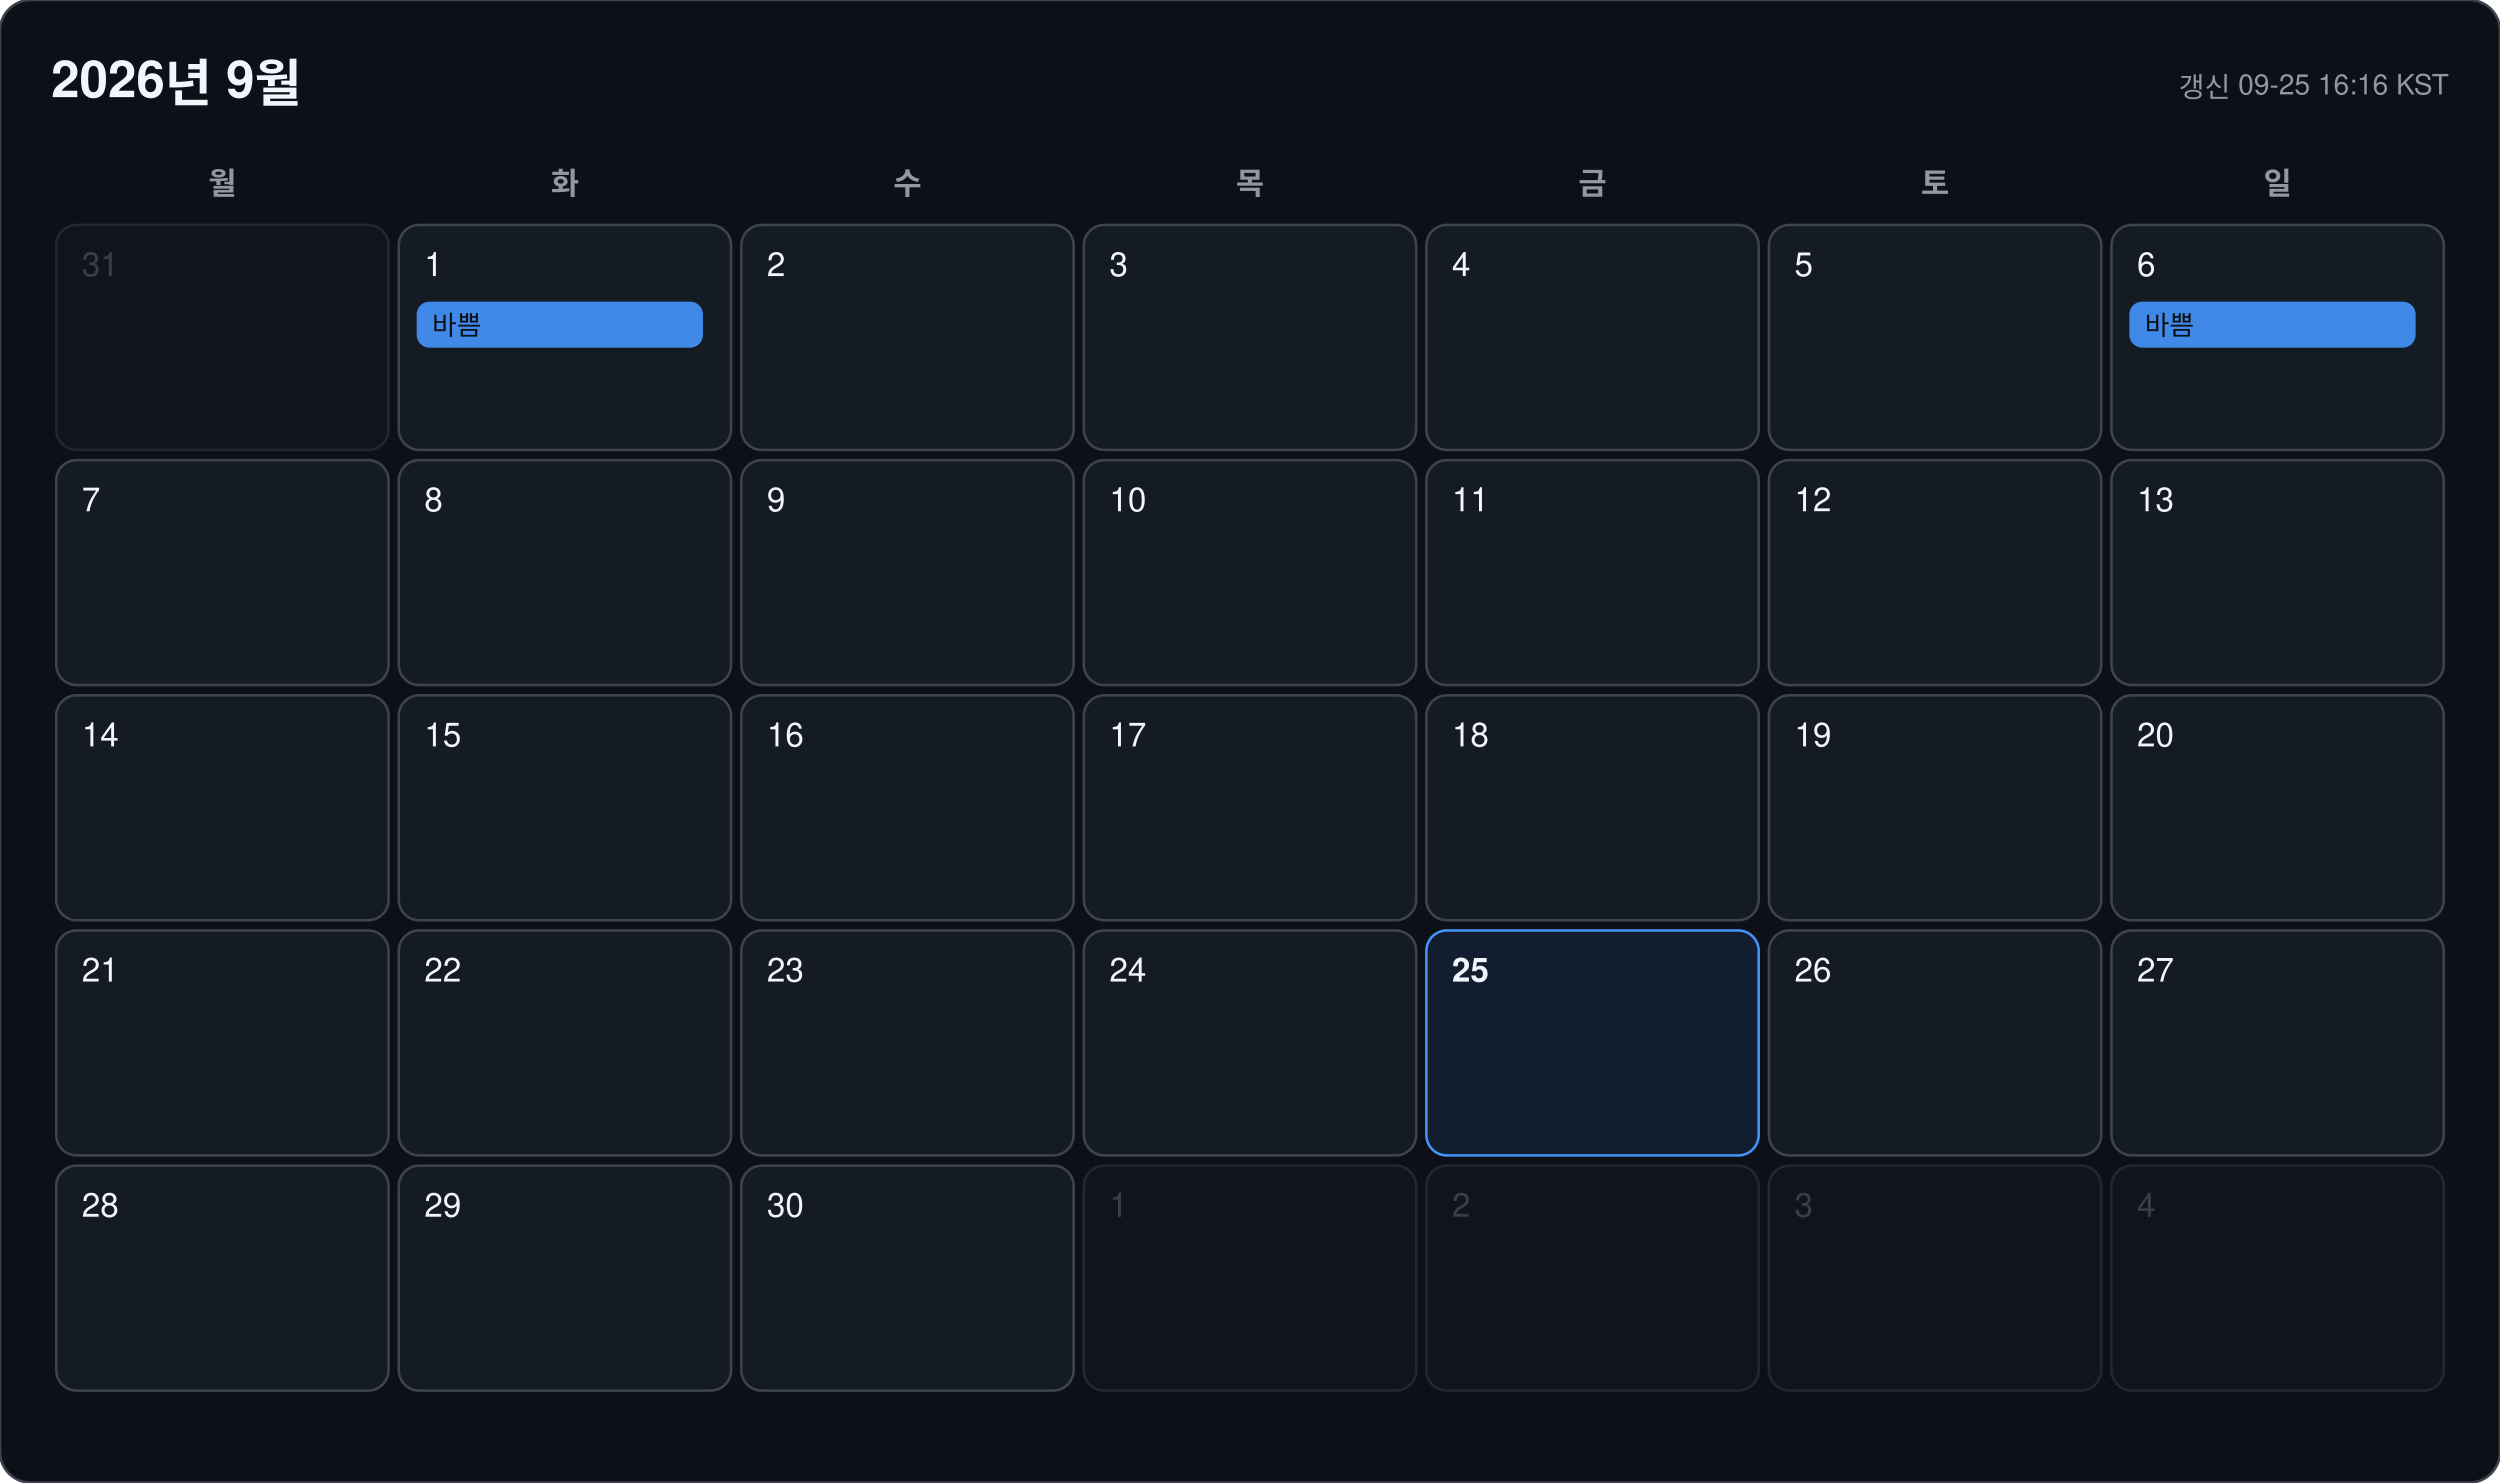
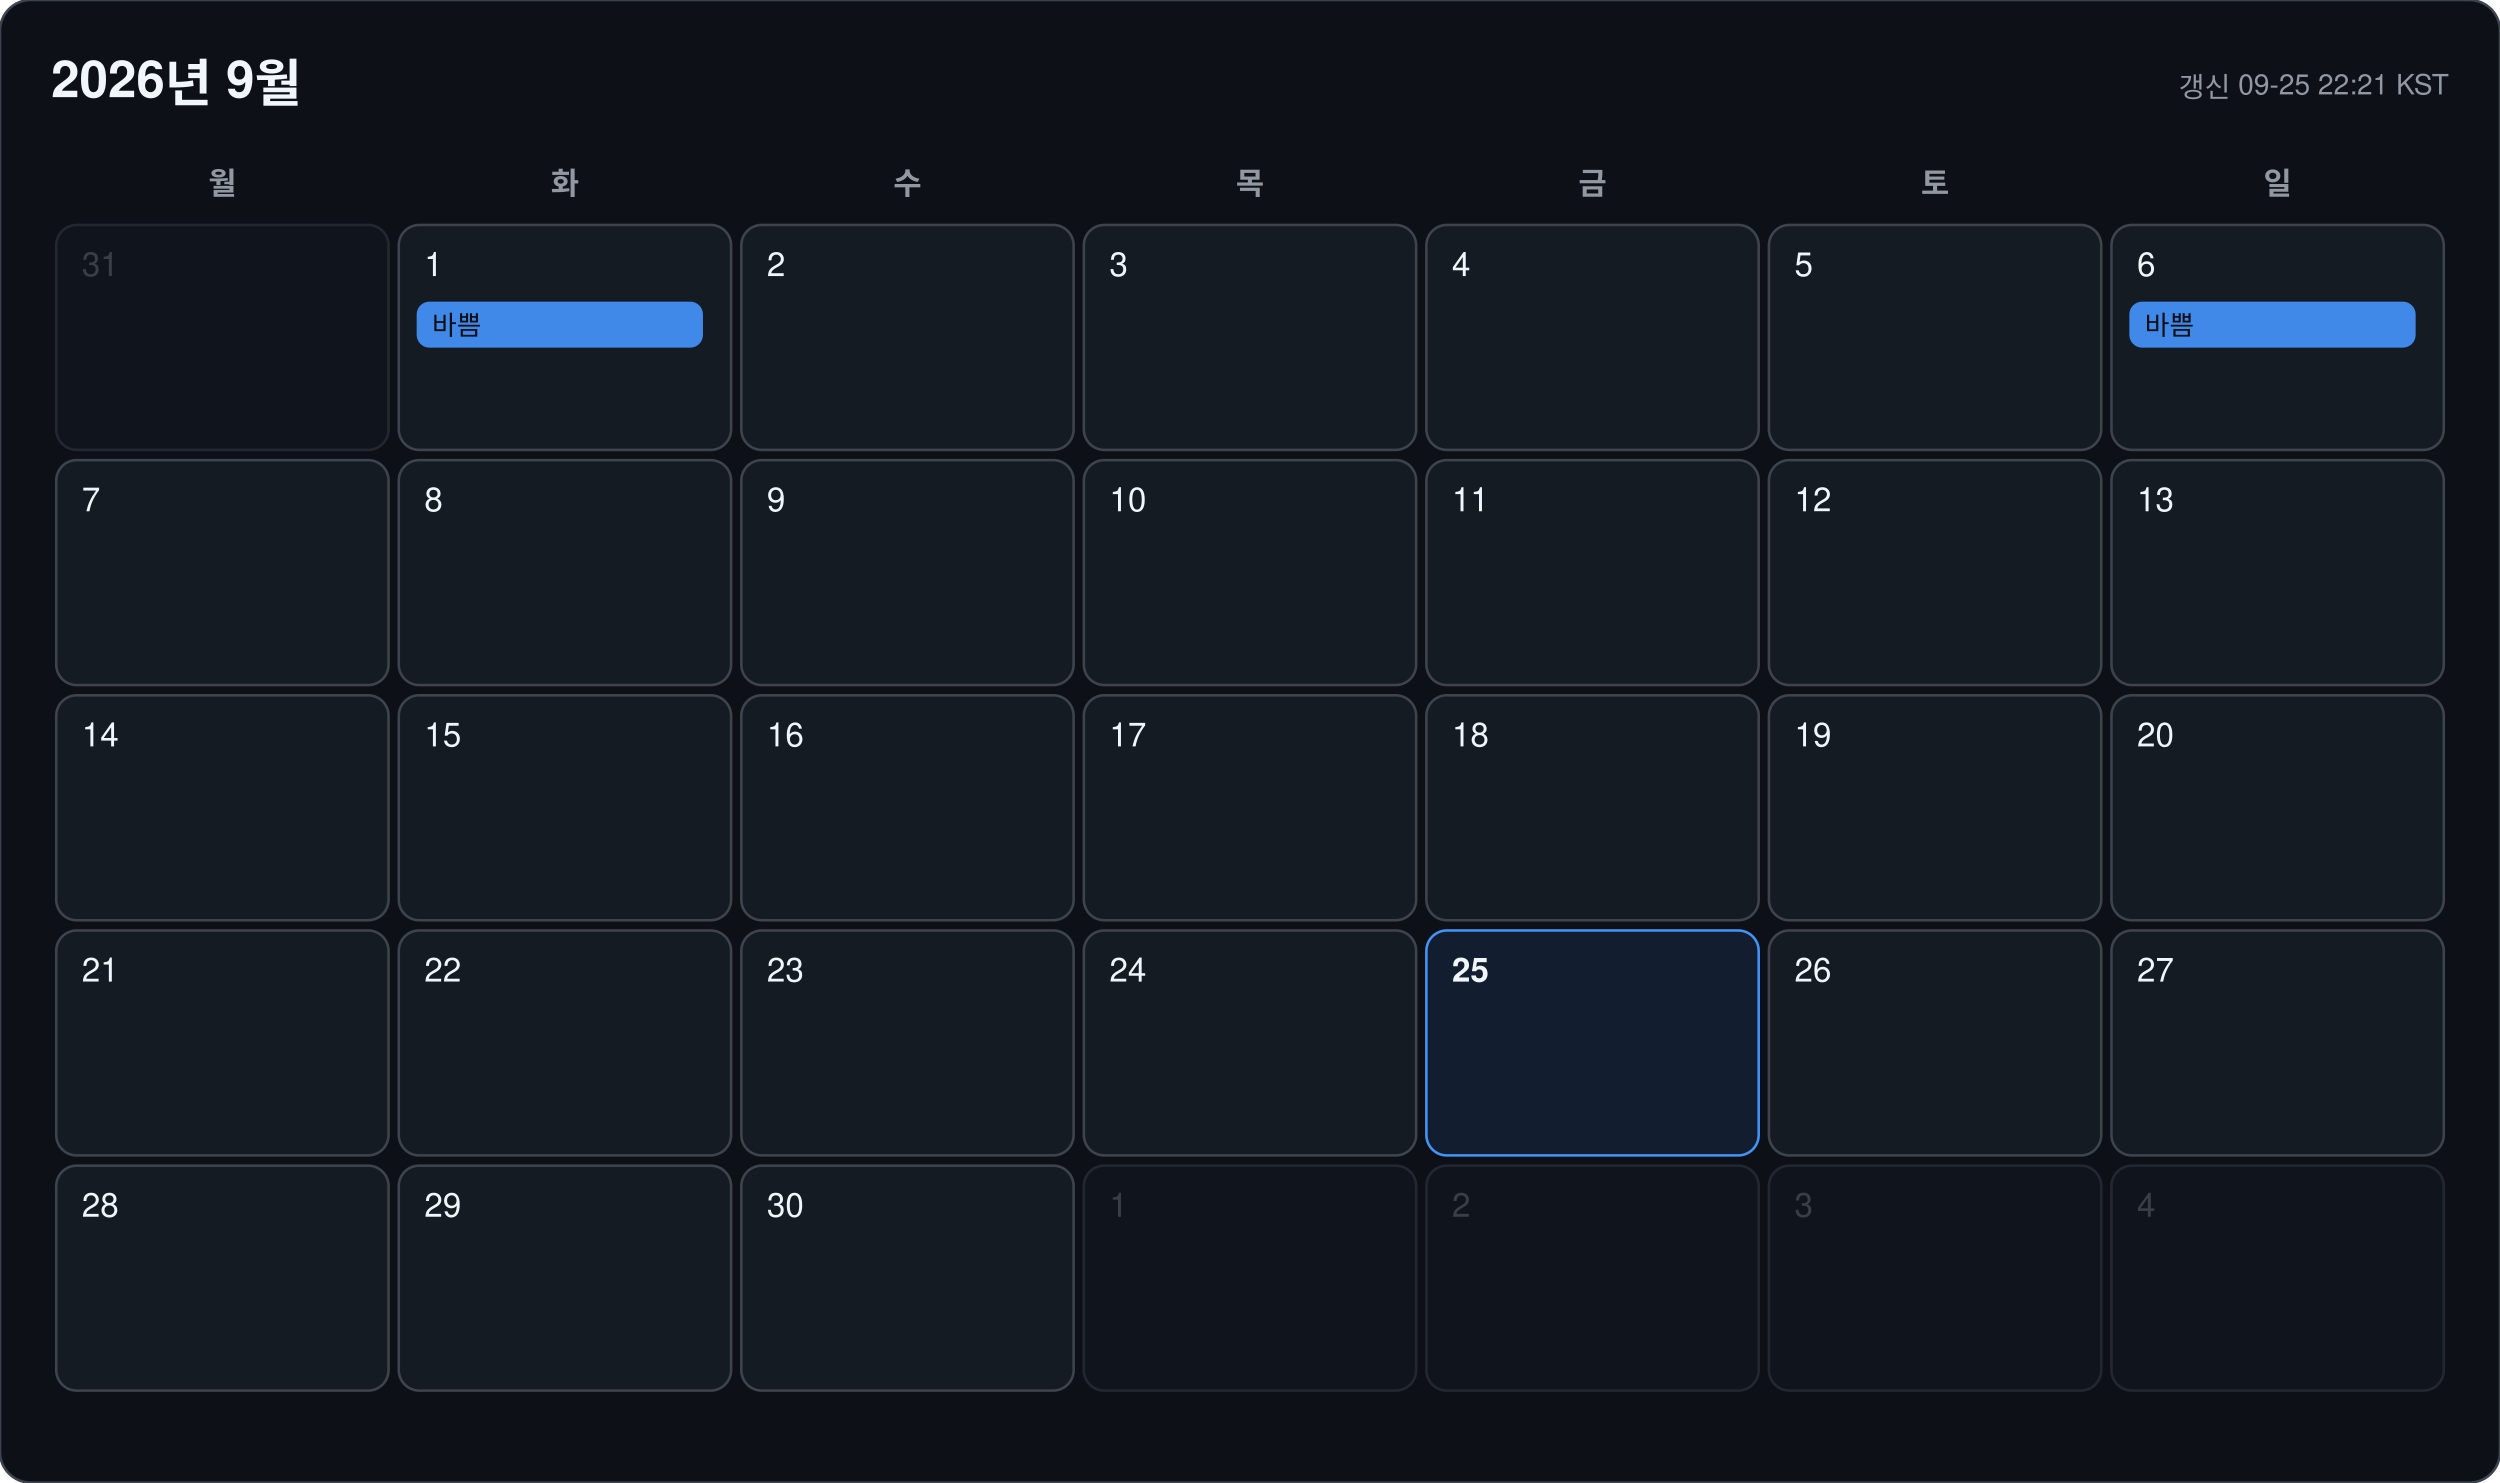
<svg xmlns="http://www.w3.org/2000/svg" width="978" height="580" viewBox="0 0 978 580" font-family="-apple-system, BlinkMacSystemFont, 'Segoe UI', 'Malgun Gothic', 'Apple SD Gothic Neo', 'Noto Sans KR', Helvetica, Arial, sans-serif">
  <rect width="978" height="580" rx="12" fill="#0d1117" stroke="#3d444d" />
  <text x="20" y="38" font-size="20" font-weight="700" fill="#f0f6fc">2026년 9월</text>
-   <text x="958" y="38" font-size="11" text-anchor="end" fill="#9198a1">갱신 09-25 16:16 KST</text>
+   <text x="958" y="38" font-size="11" text-anchor="end" fill="#9198a1">갱신 09-25 22:21 KST</text>
  <text x="87" y="76" font-size="12" font-weight="600" text-anchor="middle" fill="#9198a1">월</text>
  <text x="221" y="76" font-size="12" font-weight="600" text-anchor="middle" fill="#9198a1">화</text>
  <text x="355" y="76" font-size="12" font-weight="600" text-anchor="middle" fill="#9198a1">수</text>
  <text x="489" y="76" font-size="12" font-weight="600" text-anchor="middle" fill="#9198a1">목</text>
  <text x="623" y="76" font-size="12" font-weight="600" text-anchor="middle" fill="#9198a1">금</text>
  <text x="757" y="76" font-size="12" font-weight="600" text-anchor="middle" fill="#9198a1">토</text>
  <text x="891" y="76" font-size="12" font-weight="600" text-anchor="middle" fill="#9198a1">일</text>
  <g opacity="0.45">
    <rect x="22" y="88" width="130" height="88" rx="8" fill="#151b23" stroke="#3d444d" />
    <text x="32" y="108" font-size="13" font-weight="500" fill="#6e7681">31</text>
  </g>
  <g opacity="1">
    <rect x="156" y="88" width="130" height="88" rx="8" fill="#151b23" stroke="#3d444d" />
    <text x="166" y="108" font-size="13" font-weight="500" fill="#f0f6fc">1</text>
    <rect x="163" y="118" width="112" height="18" rx="5" fill="#4493f8" opacity="0.92" />
    <text x="169" y="131" font-size="10.5" fill="#0d1117" clip-path="inset(0 0 0 0)">바쁨</text>
  </g>
  <g opacity="1">
    <rect x="290" y="88" width="130" height="88" rx="8" fill="#151b23" stroke="#3d444d" />
    <text x="300" y="108" font-size="13" font-weight="500" fill="#f0f6fc">2</text>
  </g>
  <g opacity="1">
    <rect x="424" y="88" width="130" height="88" rx="8" fill="#151b23" stroke="#3d444d" />
    <text x="434" y="108" font-size="13" font-weight="500" fill="#f0f6fc">3</text>
  </g>
  <g opacity="1">
    <rect x="558" y="88" width="130" height="88" rx="8" fill="#151b23" stroke="#3d444d" />
    <text x="568" y="108" font-size="13" font-weight="500" fill="#f0f6fc">4</text>
  </g>
  <g opacity="1">
    <rect x="692" y="88" width="130" height="88" rx="8" fill="#151b23" stroke="#3d444d" />
    <text x="702" y="108" font-size="13" font-weight="500" fill="#f0f6fc">5</text>
  </g>
  <g opacity="1">
    <rect x="826" y="88" width="130" height="88" rx="8" fill="#151b23" stroke="#3d444d" />
    <text x="836" y="108" font-size="13" font-weight="500" fill="#f0f6fc">6</text>
    <rect x="833" y="118" width="112" height="18" rx="5" fill="#4493f8" opacity="0.92" />
    <text x="839" y="131" font-size="10.5" fill="#0d1117" clip-path="inset(0 0 0 0)">바쁨</text>
  </g>
  <g opacity="1">
    <rect x="22" y="180" width="130" height="88" rx="8" fill="#151b23" stroke="#3d444d" />
    <text x="32" y="200" font-size="13" font-weight="500" fill="#f0f6fc">7</text>
  </g>
  <g opacity="1">
    <rect x="156" y="180" width="130" height="88" rx="8" fill="#151b23" stroke="#3d444d" />
    <text x="166" y="200" font-size="13" font-weight="500" fill="#f0f6fc">8</text>
  </g>
  <g opacity="1">
    <rect x="290" y="180" width="130" height="88" rx="8" fill="#151b23" stroke="#3d444d" />
    <text x="300" y="200" font-size="13" font-weight="500" fill="#f0f6fc">9</text>
  </g>
  <g opacity="1">
    <rect x="424" y="180" width="130" height="88" rx="8" fill="#151b23" stroke="#3d444d" />
    <text x="434" y="200" font-size="13" font-weight="500" fill="#f0f6fc">10</text>
  </g>
  <g opacity="1">
    <rect x="558" y="180" width="130" height="88" rx="8" fill="#151b23" stroke="#3d444d" />
    <text x="568" y="200" font-size="13" font-weight="500" fill="#f0f6fc">11</text>
  </g>
  <g opacity="1">
    <rect x="692" y="180" width="130" height="88" rx="8" fill="#151b23" stroke="#3d444d" />
    <text x="702" y="200" font-size="13" font-weight="500" fill="#f0f6fc">12</text>
  </g>
  <g opacity="1">
    <rect x="826" y="180" width="130" height="88" rx="8" fill="#151b23" stroke="#3d444d" />
    <text x="836" y="200" font-size="13" font-weight="500" fill="#f0f6fc">13</text>
  </g>
  <g opacity="1">
    <rect x="22" y="272" width="130" height="88" rx="8" fill="#151b23" stroke="#3d444d" />
    <text x="32" y="292" font-size="13" font-weight="500" fill="#f0f6fc">14</text>
  </g>
  <g opacity="1">
    <rect x="156" y="272" width="130" height="88" rx="8" fill="#151b23" stroke="#3d444d" />
    <text x="166" y="292" font-size="13" font-weight="500" fill="#f0f6fc">15</text>
  </g>
  <g opacity="1">
    <rect x="290" y="272" width="130" height="88" rx="8" fill="#151b23" stroke="#3d444d" />
    <text x="300" y="292" font-size="13" font-weight="500" fill="#f0f6fc">16</text>
  </g>
  <g opacity="1">
    <rect x="424" y="272" width="130" height="88" rx="8" fill="#151b23" stroke="#3d444d" />
    <text x="434" y="292" font-size="13" font-weight="500" fill="#f0f6fc">17</text>
  </g>
  <g opacity="1">
    <rect x="558" y="272" width="130" height="88" rx="8" fill="#151b23" stroke="#3d444d" />
    <text x="568" y="292" font-size="13" font-weight="500" fill="#f0f6fc">18</text>
  </g>
  <g opacity="1">
    <rect x="692" y="272" width="130" height="88" rx="8" fill="#151b23" stroke="#3d444d" />
    <text x="702" y="292" font-size="13" font-weight="500" fill="#f0f6fc">19</text>
  </g>
  <g opacity="1">
    <rect x="826" y="272" width="130" height="88" rx="8" fill="#151b23" stroke="#3d444d" />
    <text x="836" y="292" font-size="13" font-weight="500" fill="#f0f6fc">20</text>
  </g>
  <g opacity="1">
    <rect x="22" y="364" width="130" height="88" rx="8" fill="#151b23" stroke="#3d444d" />
    <text x="32" y="384" font-size="13" font-weight="500" fill="#f0f6fc">21</text>
  </g>
  <g opacity="1">
    <rect x="156" y="364" width="130" height="88" rx="8" fill="#151b23" stroke="#3d444d" />
    <text x="166" y="384" font-size="13" font-weight="500" fill="#f0f6fc">22</text>
  </g>
  <g opacity="1">
    <rect x="290" y="364" width="130" height="88" rx="8" fill="#151b23" stroke="#3d444d" />
    <text x="300" y="384" font-size="13" font-weight="500" fill="#f0f6fc">23</text>
  </g>
  <g opacity="1">
    <rect x="424" y="364" width="130" height="88" rx="8" fill="#151b23" stroke="#3d444d" />
    <text x="434" y="384" font-size="13" font-weight="500" fill="#f0f6fc">24</text>
  </g>
  <g opacity="1">
    <rect x="558" y="364" width="130" height="88" rx="8" fill="#121d2f" stroke="#4493f8" />
    <text x="568" y="384" font-size="13" font-weight="700" fill="#f0f6fc">25</text>
  </g>
  <g opacity="1">
    <rect x="692" y="364" width="130" height="88" rx="8" fill="#151b23" stroke="#3d444d" />
    <text x="702" y="384" font-size="13" font-weight="500" fill="#f0f6fc">26</text>
  </g>
  <g opacity="1">
    <rect x="826" y="364" width="130" height="88" rx="8" fill="#151b23" stroke="#3d444d" />
    <text x="836" y="384" font-size="13" font-weight="500" fill="#f0f6fc">27</text>
  </g>
  <g opacity="1">
    <rect x="22" y="456" width="130" height="88" rx="8" fill="#151b23" stroke="#3d444d" />
    <text x="32" y="476" font-size="13" font-weight="500" fill="#f0f6fc">28</text>
  </g>
  <g opacity="1">
    <rect x="156" y="456" width="130" height="88" rx="8" fill="#151b23" stroke="#3d444d" />
    <text x="166" y="476" font-size="13" font-weight="500" fill="#f0f6fc">29</text>
  </g>
  <g opacity="1">
    <rect x="290" y="456" width="130" height="88" rx="8" fill="#151b23" stroke="#3d444d" />
    <text x="300" y="476" font-size="13" font-weight="500" fill="#f0f6fc">30</text>
  </g>
  <g opacity="0.45">
    <rect x="424" y="456" width="130" height="88" rx="8" fill="#151b23" stroke="#3d444d" />
    <text x="434" y="476" font-size="13" font-weight="500" fill="#6e7681">1</text>
  </g>
  <g opacity="0.45">
    <rect x="558" y="456" width="130" height="88" rx="8" fill="#151b23" stroke="#3d444d" />
    <text x="568" y="476" font-size="13" font-weight="500" fill="#6e7681">2</text>
  </g>
  <g opacity="0.45">
    <rect x="692" y="456" width="130" height="88" rx="8" fill="#151b23" stroke="#3d444d" />
    <text x="702" y="476" font-size="13" font-weight="500" fill="#6e7681">3</text>
  </g>
  <g opacity="0.45">
    <rect x="826" y="456" width="130" height="88" rx="8" fill="#151b23" stroke="#3d444d" />
    <text x="836" y="476" font-size="13" font-weight="500" fill="#6e7681">4</text>
  </g>
</svg>
